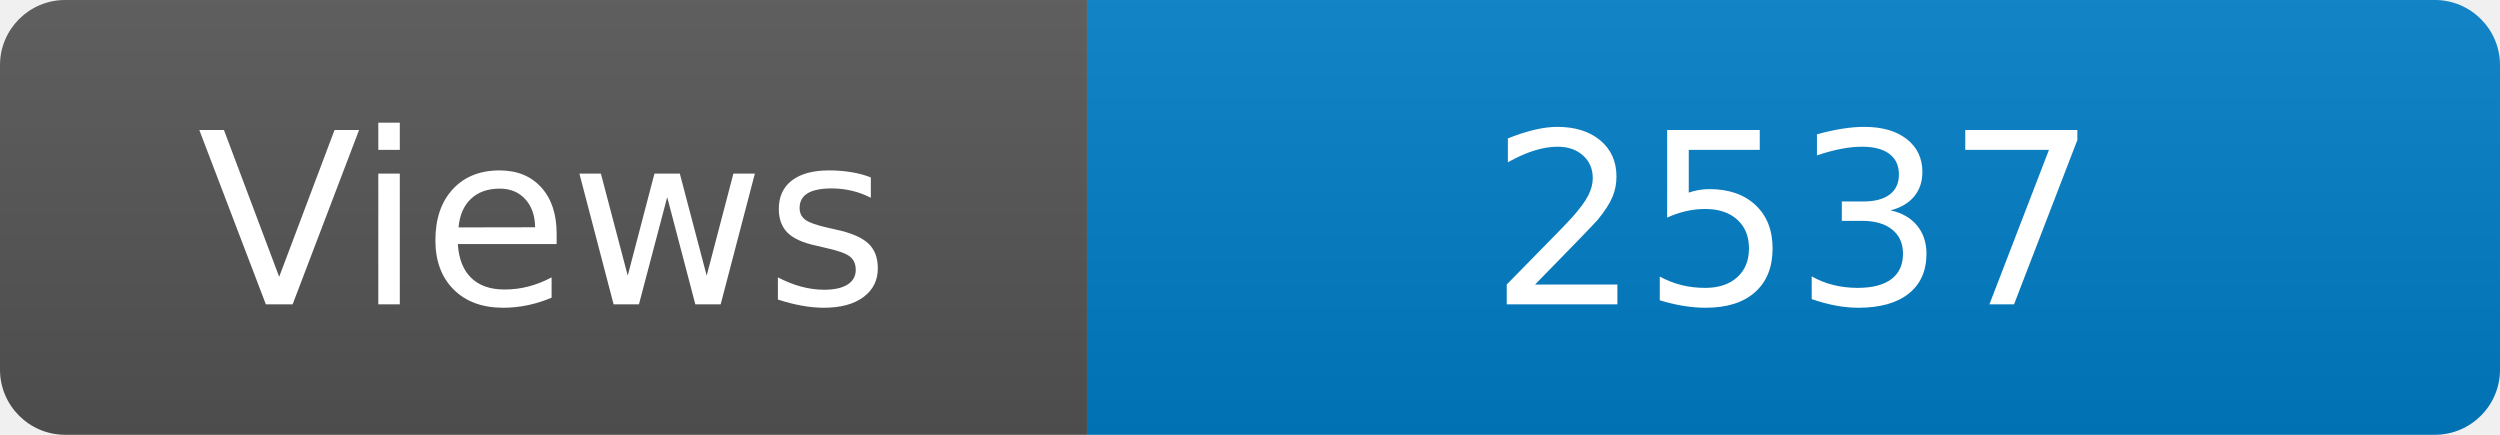
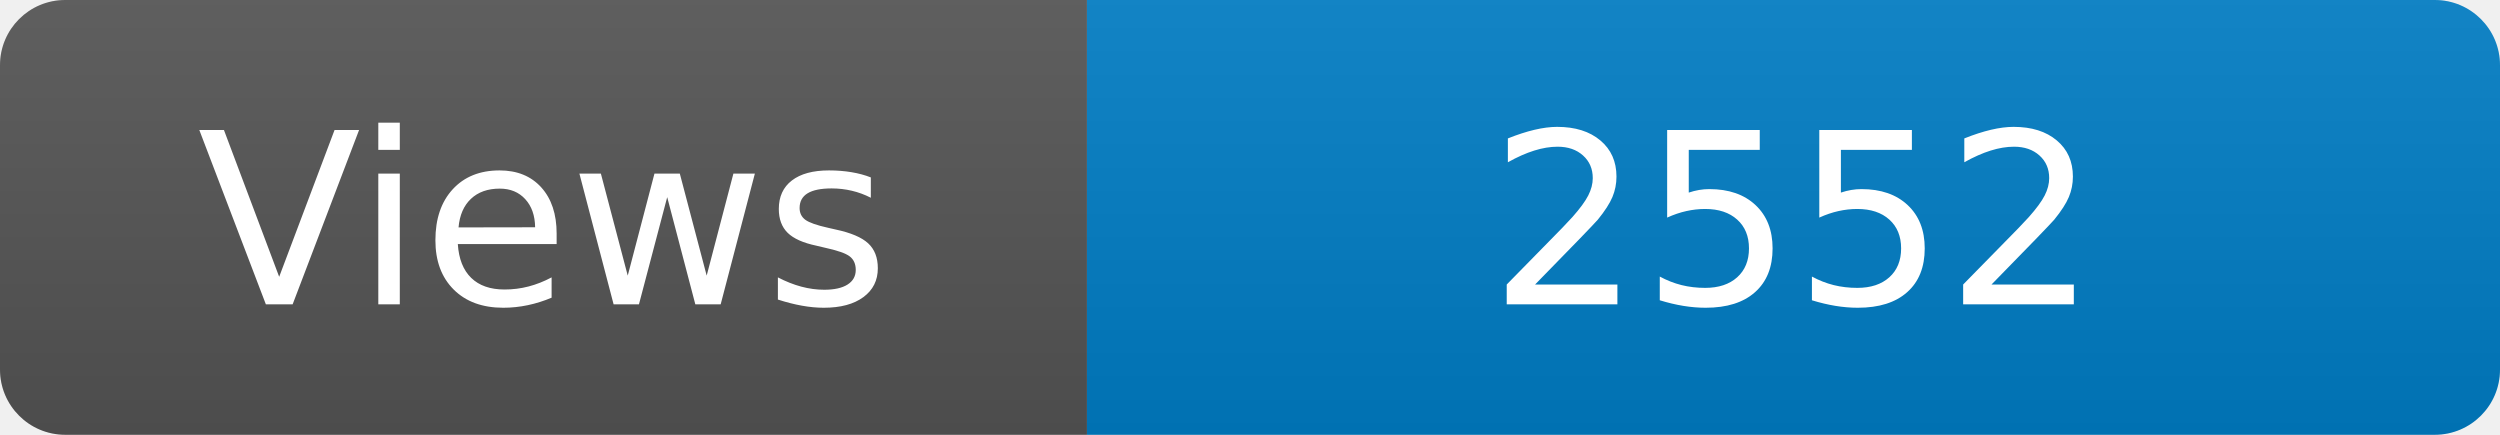
<svg xmlns="http://www.w3.org/2000/svg" width="115" height="20" role="img" aria-label="Maintained?: yes">
  <linearGradient id="s" x2="0" y2="100%">
    <stop offset="0" stop-color="#bbb" stop-opacity=".1" />
    <stop offset="1" stop-opacity=".1" />
  </linearGradient>
  <clipPath id="r">
    <rect width="115" height="20" rx="3" fill="#fff" />
  </clipPath>
  <g clip-path="url(#r)">
    <rect width="50" height="20" fill="#555" />
    <rect x="50" width="160" height="20" fill="#007ec6" />
    <rect width="115" height="20" fill="url(#s)" />
  </g>
  <g fill="#fff" text-anchor="middle" font-family="Verdana,Geneva,DejaVu Sans,sans-serif" font-size="110">
    <text x="250" y="140" transform="scale(.1)" fill="#fff">Views</text>
-     <text x="825" y="140" transform="scale(.1)" fill="#fff">2537</text>
+     <text x="825" y="140" transform="scale(.1)" fill="#fff">2552</text>
  </g>
</svg>
